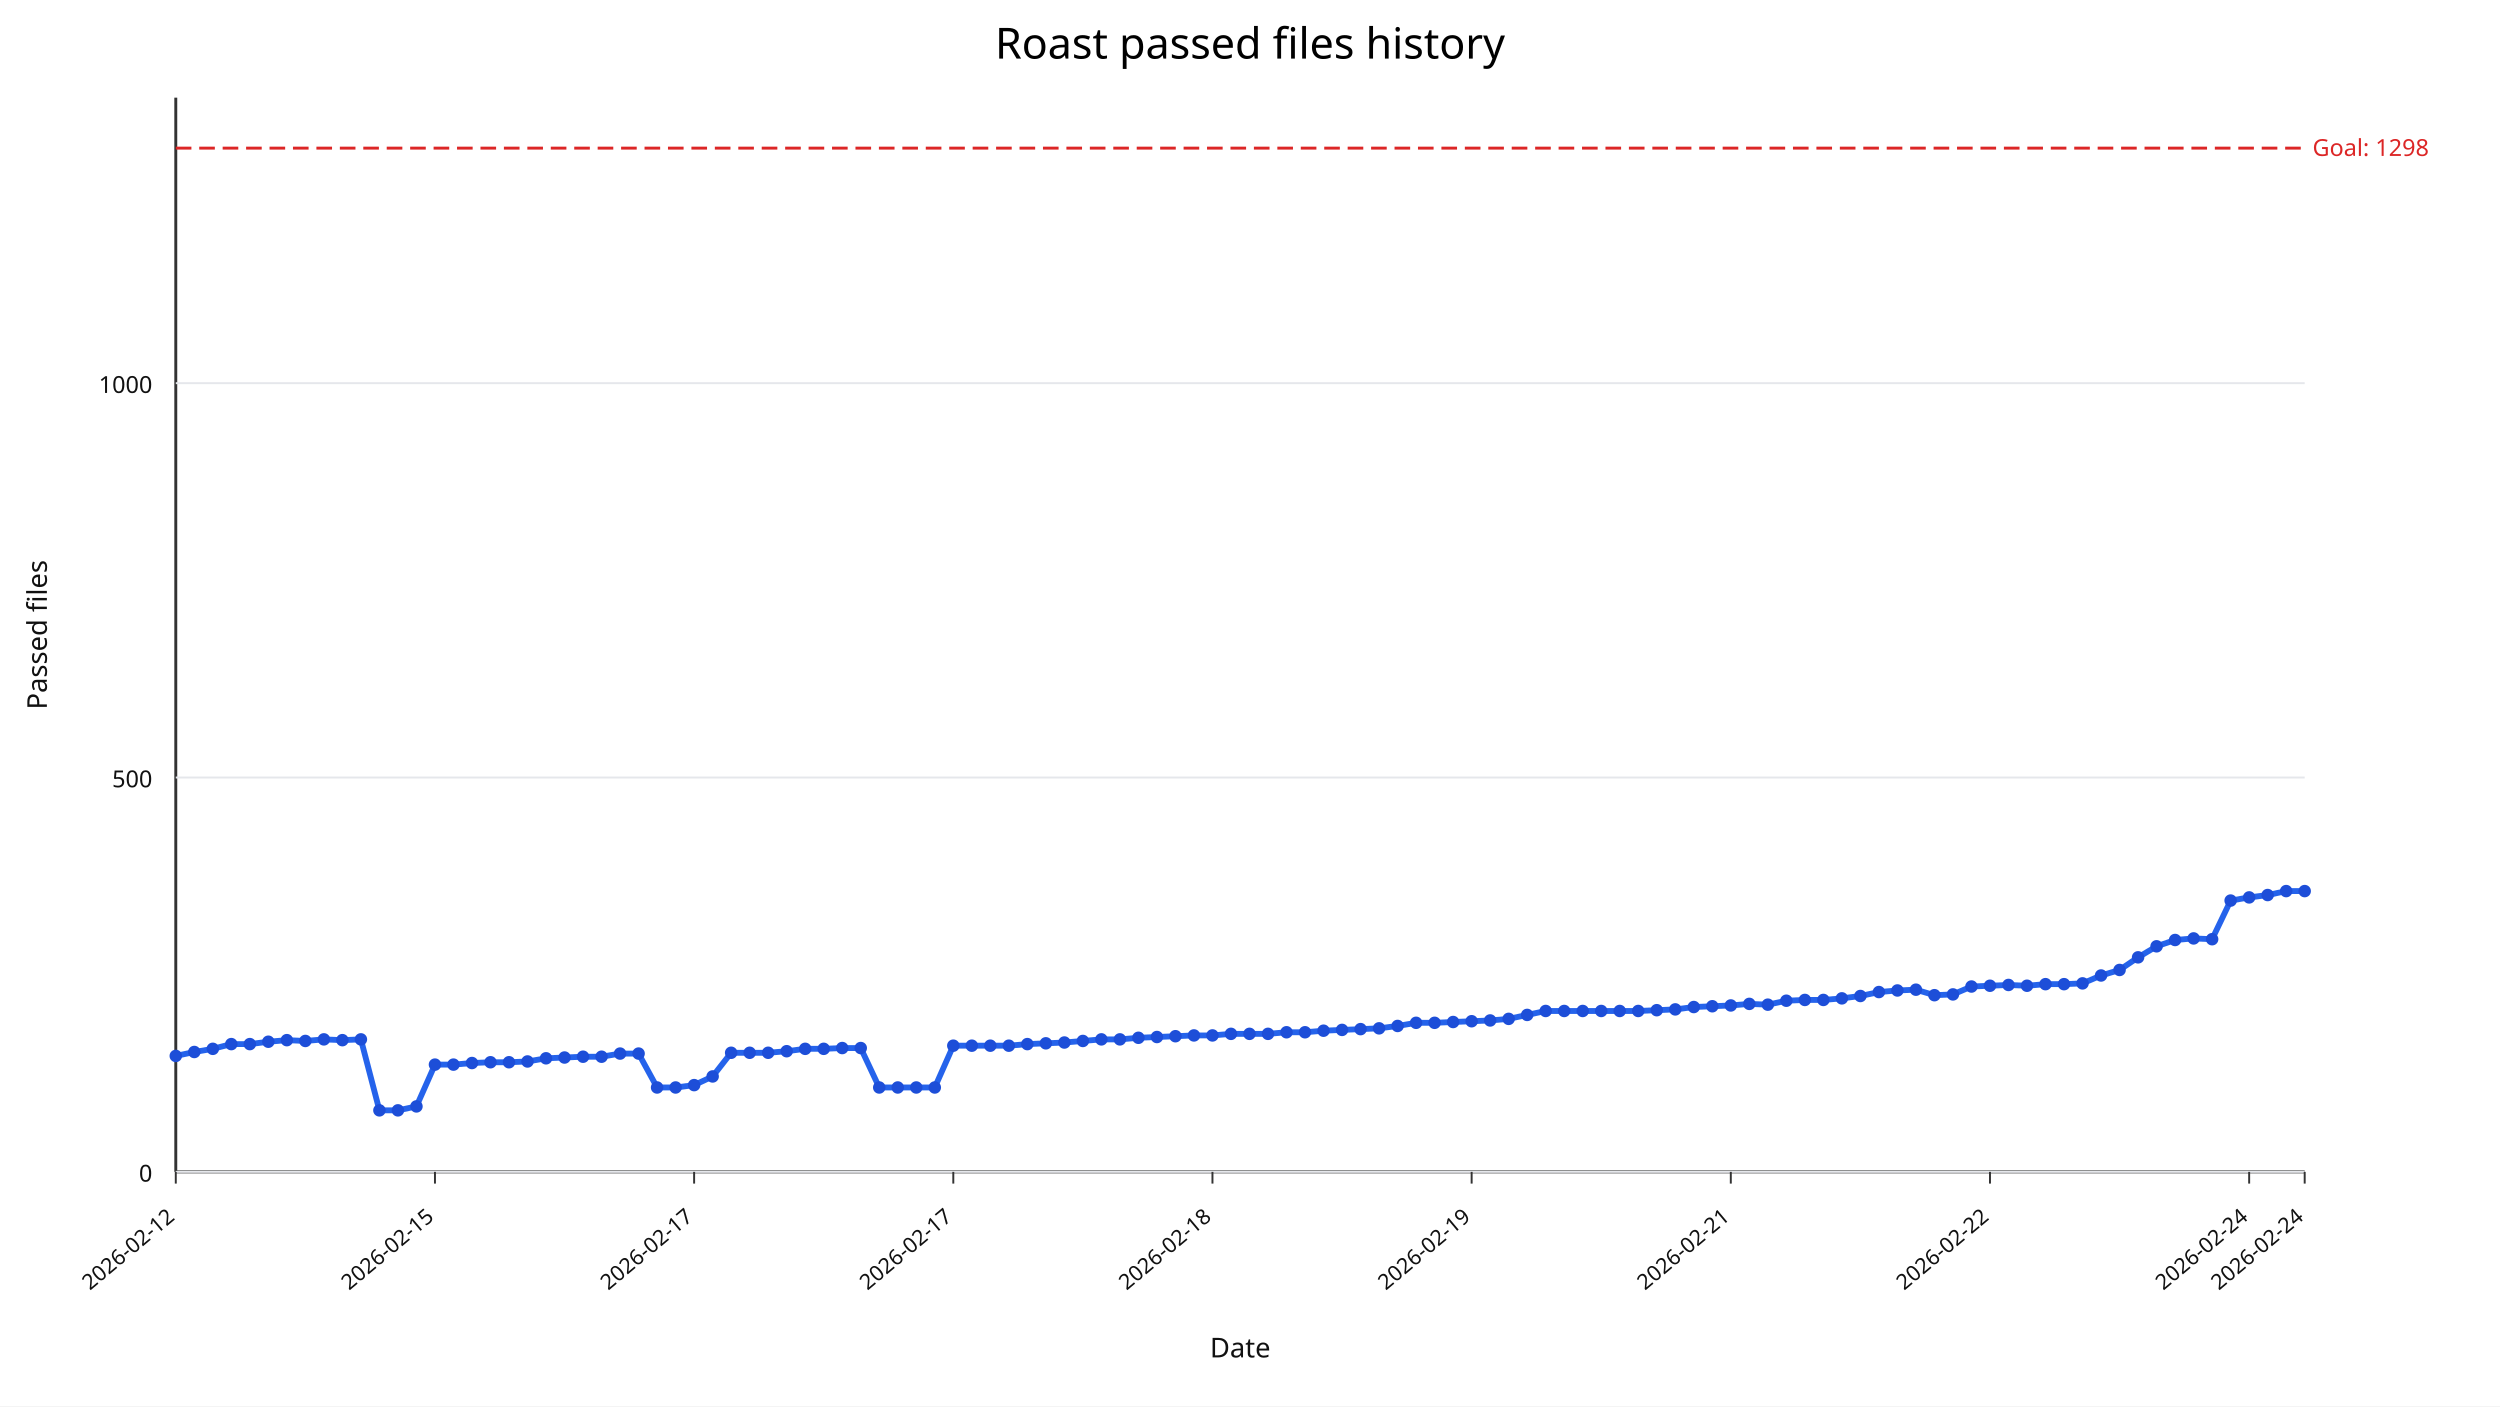
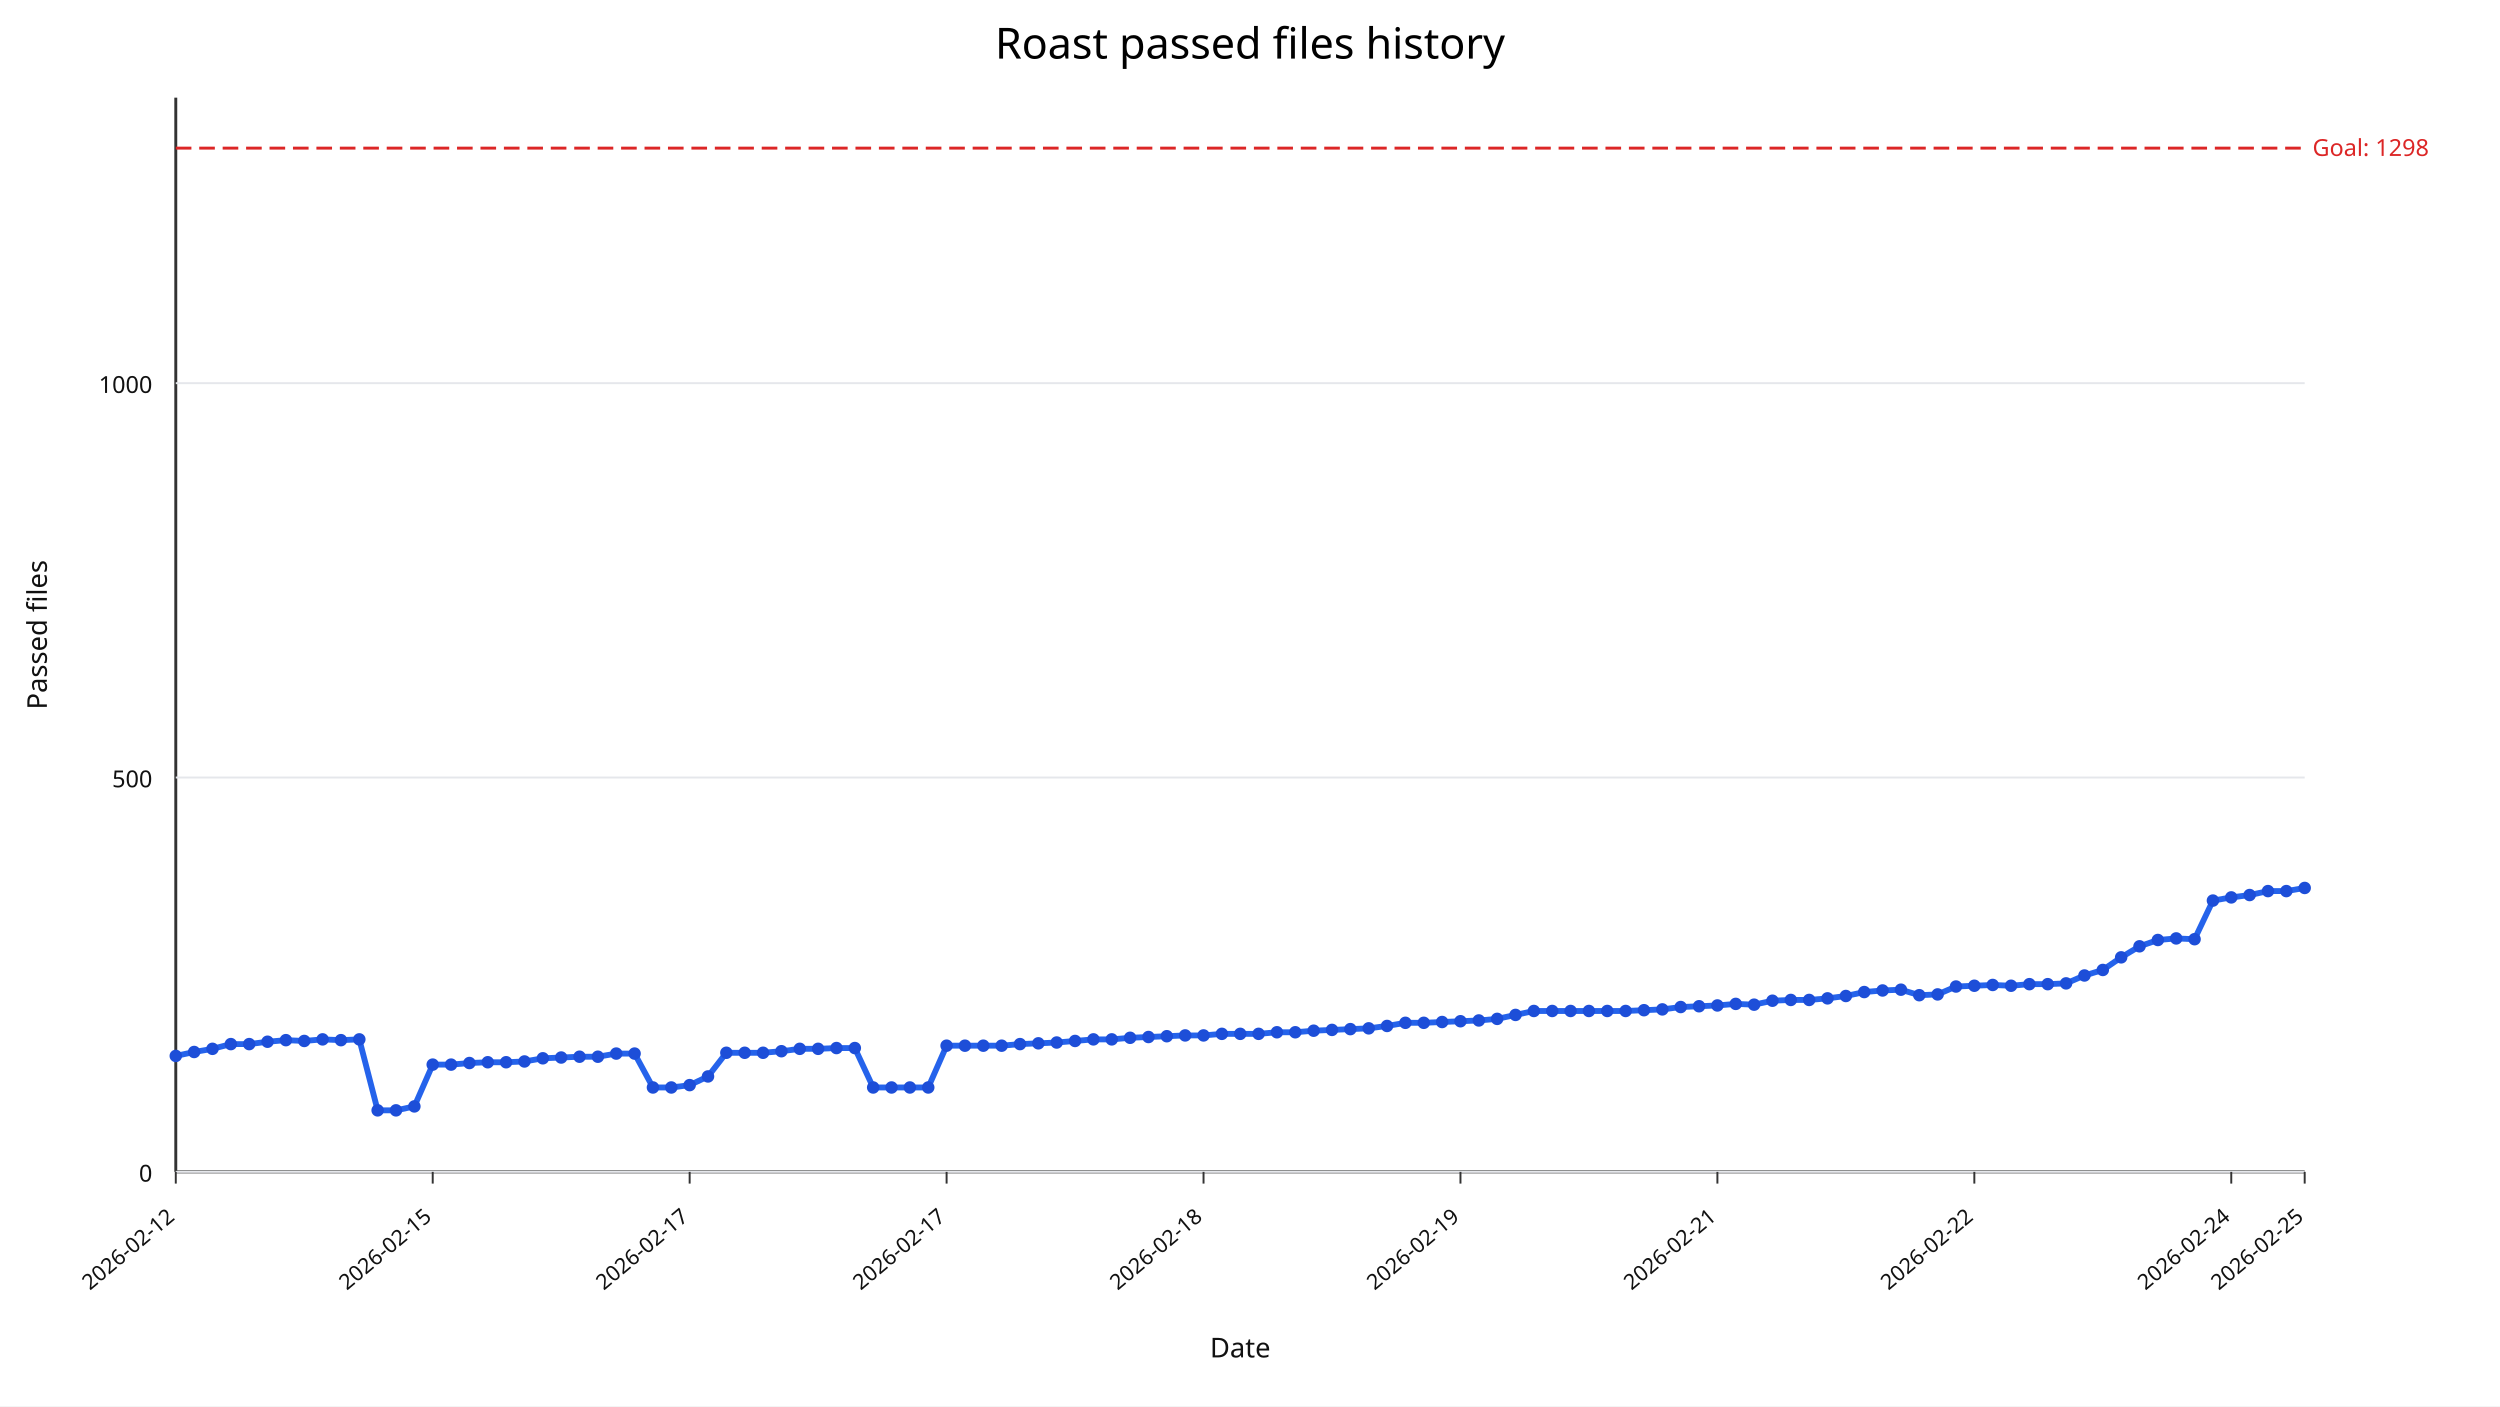
<svg xmlns="http://www.w3.org/2000/svg" width="1280" height="720" viewBox="0 0 1280 720">
  <rect width="100%" height="100%" fill="#ffffff" />
  <text x="640" y="30" text-anchor="middle" font-size="22" font-family="sans-serif">Roast passed files history</text>
  <line x1="90" y1="600" x2="1180" y2="600" stroke="#333" stroke-width="1.5" />
  <line x1="90" y1="50" x2="90" y2="600" stroke="#333" stroke-width="1.5" />
  <line x1="90" y1="600.00" x2="1180" y2="600.00" stroke="#e5e7eb" stroke-width="1" />
  <text x="78" y="605.00" text-anchor="end" font-size="12" fill="#111" font-family="sans-serif">0</text>
  <line x1="90" y1="398.09" x2="1180" y2="398.09" stroke="#e5e7eb" stroke-width="1" />
  <text x="78" y="403.09" text-anchor="end" font-size="12" fill="#111" font-family="sans-serif">500</text>
  <line x1="90" y1="196.18" x2="1180" y2="196.18" stroke="#e5e7eb" stroke-width="1" />
  <text x="78" y="201.18" text-anchor="end" font-size="12" fill="#111" font-family="sans-serif">1000</text>
  <line x1="90.00" y1="600" x2="90.00" y2="606" stroke="#333" stroke-width="1" />
  <text x="90.00" y="624" text-anchor="end" font-size="11" fill="#111" transform="rotate(-40 90.00,624)" font-family="sans-serif">2026-02-12</text>
-   <line x1="222.70" y1="600" x2="222.70" y2="606" stroke="#333" stroke-width="1" />
-   <text x="222.70" y="624" text-anchor="end" font-size="11" fill="#111" transform="rotate(-40 222.70,624)" font-family="sans-serif">2026-02-15</text>
-   <line x1="355.39" y1="600" x2="355.39" y2="606" stroke="#333" stroke-width="1" />
-   <text x="355.39" y="624" text-anchor="end" font-size="11" fill="#111" transform="rotate(-40 355.39,624)" font-family="sans-serif">2026-02-17</text>
-   <line x1="488.09" y1="600" x2="488.09" y2="606" stroke="#333" stroke-width="1" />
-   <text x="488.09" y="624" text-anchor="end" font-size="11" fill="#111" transform="rotate(-40 488.09,624)" font-family="sans-serif">2026-02-17</text>
-   <line x1="620.78" y1="600" x2="620.78" y2="606" stroke="#333" stroke-width="1" />
-   <text x="620.78" y="624" text-anchor="end" font-size="11" fill="#111" transform="rotate(-40 620.78,624)" font-family="sans-serif">2026-02-18</text>
-   <line x1="753.48" y1="600" x2="753.48" y2="606" stroke="#333" stroke-width="1" />
-   <text x="753.48" y="624" text-anchor="end" font-size="11" fill="#111" transform="rotate(-40 753.48,624)" font-family="sans-serif">2026-02-19</text>
-   <line x1="886.17" y1="600" x2="886.17" y2="606" stroke="#333" stroke-width="1" />
-   <text x="886.17" y="624" text-anchor="end" font-size="11" fill="#111" transform="rotate(-40 886.17,624)" font-family="sans-serif">2026-02-21</text>
-   <line x1="1018.87" y1="600" x2="1018.87" y2="606" stroke="#333" stroke-width="1" />
-   <text x="1018.87" y="624" text-anchor="end" font-size="11" fill="#111" transform="rotate(-40 1018.87,624)" font-family="sans-serif">2026-02-22</text>
-   <line x1="1151.57" y1="600" x2="1151.57" y2="606" stroke="#333" stroke-width="1" />
-   <text x="1151.57" y="624" text-anchor="end" font-size="11" fill="#111" transform="rotate(-40 1151.57,624)" font-family="sans-serif">2026-02-24</text>
+   <line x1="221.55" y1="600" x2="221.55" y2="606" stroke="#333" stroke-width="1" />
+   <text x="221.55" y="624" text-anchor="end" font-size="11" fill="#111" transform="rotate(-40 221.55,624)" font-family="sans-serif">2026-02-15</text>
+   <line x1="353.10" y1="600" x2="353.10" y2="606" stroke="#333" stroke-width="1" />
+   <text x="353.10" y="624" text-anchor="end" font-size="11" fill="#111" transform="rotate(-40 353.10,624)" font-family="sans-serif">2026-02-17</text>
+   <line x1="484.66" y1="600" x2="484.66" y2="606" stroke="#333" stroke-width="1" />
+   <text x="484.66" y="624" text-anchor="end" font-size="11" fill="#111" transform="rotate(-40 484.66,624)" font-family="sans-serif">2026-02-17</text>
+   <line x1="616.21" y1="600" x2="616.21" y2="606" stroke="#333" stroke-width="1" />
+   <text x="616.21" y="624" text-anchor="end" font-size="11" fill="#111" transform="rotate(-40 616.21,624)" font-family="sans-serif">2026-02-18</text>
+   <line x1="747.76" y1="600" x2="747.76" y2="606" stroke="#333" stroke-width="1" />
+   <text x="747.76" y="624" text-anchor="end" font-size="11" fill="#111" transform="rotate(-40 747.76,624)" font-family="sans-serif">2026-02-19</text>
+   <line x1="879.31" y1="600" x2="879.31" y2="606" stroke="#333" stroke-width="1" />
+   <text x="879.31" y="624" text-anchor="end" font-size="11" fill="#111" transform="rotate(-40 879.31,624)" font-family="sans-serif">2026-02-21</text>
+   <line x1="1010.86" y1="600" x2="1010.86" y2="606" stroke="#333" stroke-width="1" />
+   <text x="1010.86" y="624" text-anchor="end" font-size="11" fill="#111" transform="rotate(-40 1010.86,624)" font-family="sans-serif">2026-02-22</text>
+   <line x1="1142.41" y1="600" x2="1142.41" y2="606" stroke="#333" stroke-width="1" />
+   <text x="1142.41" y="624" text-anchor="end" font-size="11" fill="#111" transform="rotate(-40 1142.41,624)" font-family="sans-serif">2026-02-24</text>
  <line x1="1180.00" y1="600" x2="1180.00" y2="606" stroke="#333" stroke-width="1" />
-   <text x="1180.00" y="624" text-anchor="end" font-size="11" fill="#111" transform="rotate(-40 1180.00,624)" font-family="sans-serif">2026-02-24</text>
+   <text x="1180.00" y="624" text-anchor="end" font-size="11" fill="#111" transform="rotate(-40 1180.00,624)" font-family="sans-serif">2026-02-25</text>
  <line x1="90" y1="75.84" x2="1180" y2="75.84" stroke="#dc2626" stroke-width="1.5" stroke-dasharray="8,4" />
  <text x="1184" y="79.84" font-size="12" fill="#dc2626" font-family="sans-serif">Goal: 1298</text>
-   <polyline fill="none" stroke="#2563eb" stroke-width="3" points="90.00,540.64 99.48,538.62 108.96,537.00 118.43,534.58 127.91,534.58 137.39,533.37 146.87,532.56 156.35,532.97 165.83,532.16 175.30,532.56 184.78,532.16 194.26,568.50 203.74,568.50 213.22,566.48 222.70,545.08 232.17,545.08 241.65,544.27 251.13,543.87 260.61,543.87 270.09,543.47 279.57,541.85 289.04,541.45 298.52,541.04 308.00,541.04 317.48,539.43 326.96,539.43 336.43,556.79 345.91,556.79 355.39,555.58 364.87,551.14 374.35,539.02 383.83,539.02 393.30,539.02 402.78,538.22 412.26,537.00 421.74,537.00 431.22,536.60 440.70,536.60 450.17,556.79 459.65,556.79 469.13,556.79 478.61,556.79 488.09,535.39 497.57,535.39 507.04,535.39 516.52,535.39 526.00,534.58 535.48,534.18 544.96,533.77 554.43,532.97 563.91,532.16 573.39,532.16 582.87,531.35 592.35,530.95 601.83,530.54 611.30,530.14 620.78,530.14 630.26,529.33 639.74,529.33 649.22,529.33 658.70,528.52 668.17,528.52 677.65,527.72 687.13,527.31 696.61,526.91 706.09,526.51 715.57,525.29 725.04,523.68 734.52,523.68 744.00,523.27 753.48,522.87 762.96,522.47 772.43,521.66 781.91,519.64 791.39,517.62 800.87,517.62 810.35,517.62 819.83,517.62 829.30,517.62 838.78,517.62 848.26,517.22 857.74,516.81 867.22,515.60 876.70,515.20 886.17,514.79 895.65,513.99 905.13,514.39 914.61,512.37 924.09,511.97 933.57,511.97 943.04,511.16 952.52,509.95 962.00,507.93 971.48,507.12 980.96,506.72 990.43,509.54 999.91,509.14 1009.39,505.10 1018.87,504.70 1028.35,504.30 1037.83,504.70 1047.30,503.89 1056.78,503.89 1066.26,503.49 1075.74,499.45 1085.22,496.62 1094.70,490.16 1104.17,484.51 1113.65,481.28 1123.13,480.47 1132.61,480.87 1142.09,461.09 1151.57,459.47 1161.04,458.26 1170.52,456.24 1180.00,456.24" />
+   <polyline fill="none" stroke="#2563eb" stroke-width="3" points="90.00,540.64 99.40,538.62 108.79,537.00 118.19,534.58 127.59,534.58 136.98,533.37 146.38,532.56 155.78,532.97 165.17,532.16 174.57,532.56 183.97,532.16 193.36,568.50 202.76,568.50 212.16,566.48 221.55,545.08 230.95,545.08 240.34,544.27 249.74,543.87 259.14,543.87 268.53,543.47 277.93,541.85 287.33,541.45 296.72,541.04 306.12,541.04 315.52,539.43 324.91,539.43 334.31,556.79 343.71,556.79 353.10,555.58 362.50,551.14 371.90,539.02 381.29,539.02 390.69,539.02 400.09,538.22 409.48,537.00 418.88,537.00 428.28,536.60 437.67,536.60 447.07,556.79 456.47,556.79 465.86,556.79 475.26,556.79 484.66,535.39 494.05,535.39 503.45,535.39 512.84,535.39 522.24,534.58 531.64,534.18 541.03,533.77 550.43,532.97 559.83,532.16 569.22,532.16 578.62,531.35 588.02,530.95 597.41,530.54 606.81,530.14 616.21,530.14 625.60,529.33 635.00,529.33 644.40,529.33 653.79,528.52 663.19,528.52 672.59,527.72 681.98,527.31 691.38,526.91 700.78,526.51 710.17,525.29 719.57,523.68 728.97,523.68 738.36,523.27 747.76,522.87 757.16,522.47 766.55,521.66 775.95,519.64 785.34,517.62 794.74,517.62 804.14,517.62 813.53,517.62 822.93,517.62 832.33,517.62 841.72,517.22 851.12,516.81 860.52,515.60 869.91,515.20 879.31,514.79 888.71,513.99 898.10,514.39 907.50,512.37 916.90,511.97 926.29,511.97 935.69,511.16 945.09,509.95 954.48,507.93 963.88,507.12 973.28,506.72 982.67,509.54 992.07,509.14 1001.47,505.10 1010.86,504.70 1020.26,504.30 1029.66,504.70 1039.05,503.89 1048.45,503.89 1057.84,503.49 1067.24,499.45 1076.64,496.62 1086.03,490.16 1095.43,484.51 1104.83,481.28 1114.22,480.47 1123.62,480.87 1133.02,461.09 1142.41,459.47 1151.81,458.26 1161.21,456.24 1170.60,456.24 1180.00,454.63" />
  <circle cx="90.00" cy="540.64" r="3.2" fill="#1d4ed8" />
-   <circle cx="99.48" cy="538.62" r="3.2" fill="#1d4ed8" />
-   <circle cx="108.96" cy="537.00" r="3.2" fill="#1d4ed8" />
-   <circle cx="118.43" cy="534.58" r="3.2" fill="#1d4ed8" />
-   <circle cx="127.91" cy="534.58" r="3.2" fill="#1d4ed8" />
-   <circle cx="137.39" cy="533.37" r="3.2" fill="#1d4ed8" />
-   <circle cx="146.87" cy="532.56" r="3.2" fill="#1d4ed8" />
-   <circle cx="156.35" cy="532.97" r="3.2" fill="#1d4ed8" />
-   <circle cx="165.83" cy="532.16" r="3.2" fill="#1d4ed8" />
-   <circle cx="175.30" cy="532.56" r="3.2" fill="#1d4ed8" />
-   <circle cx="184.78" cy="532.16" r="3.2" fill="#1d4ed8" />
-   <circle cx="194.26" cy="568.50" r="3.2" fill="#1d4ed8" />
-   <circle cx="203.74" cy="568.50" r="3.2" fill="#1d4ed8" />
-   <circle cx="213.22" cy="566.48" r="3.2" fill="#1d4ed8" />
-   <circle cx="222.70" cy="545.08" r="3.2" fill="#1d4ed8" />
-   <circle cx="232.17" cy="545.08" r="3.2" fill="#1d4ed8" />
-   <circle cx="241.65" cy="544.27" r="3.2" fill="#1d4ed8" />
-   <circle cx="251.13" cy="543.87" r="3.2" fill="#1d4ed8" />
-   <circle cx="260.61" cy="543.87" r="3.2" fill="#1d4ed8" />
-   <circle cx="270.09" cy="543.47" r="3.2" fill="#1d4ed8" />
-   <circle cx="279.57" cy="541.85" r="3.2" fill="#1d4ed8" />
-   <circle cx="289.04" cy="541.45" r="3.2" fill="#1d4ed8" />
-   <circle cx="298.52" cy="541.04" r="3.2" fill="#1d4ed8" />
-   <circle cx="308.00" cy="541.04" r="3.2" fill="#1d4ed8" />
-   <circle cx="317.48" cy="539.43" r="3.2" fill="#1d4ed8" />
-   <circle cx="326.96" cy="539.43" r="3.2" fill="#1d4ed8" />
-   <circle cx="336.43" cy="556.79" r="3.2" fill="#1d4ed8" />
-   <circle cx="345.91" cy="556.79" r="3.2" fill="#1d4ed8" />
-   <circle cx="355.39" cy="555.58" r="3.2" fill="#1d4ed8" />
-   <circle cx="364.87" cy="551.14" r="3.2" fill="#1d4ed8" />
-   <circle cx="374.35" cy="539.02" r="3.2" fill="#1d4ed8" />
-   <circle cx="383.83" cy="539.02" r="3.2" fill="#1d4ed8" />
-   <circle cx="393.30" cy="539.02" r="3.2" fill="#1d4ed8" />
-   <circle cx="402.78" cy="538.22" r="3.2" fill="#1d4ed8" />
-   <circle cx="412.26" cy="537.00" r="3.2" fill="#1d4ed8" />
-   <circle cx="421.74" cy="537.00" r="3.2" fill="#1d4ed8" />
-   <circle cx="431.22" cy="536.60" r="3.2" fill="#1d4ed8" />
-   <circle cx="440.70" cy="536.60" r="3.2" fill="#1d4ed8" />
-   <circle cx="450.17" cy="556.79" r="3.2" fill="#1d4ed8" />
-   <circle cx="459.65" cy="556.79" r="3.2" fill="#1d4ed8" />
-   <circle cx="469.13" cy="556.79" r="3.2" fill="#1d4ed8" />
-   <circle cx="478.61" cy="556.79" r="3.2" fill="#1d4ed8" />
-   <circle cx="488.09" cy="535.39" r="3.2" fill="#1d4ed8" />
-   <circle cx="497.57" cy="535.39" r="3.2" fill="#1d4ed8" />
-   <circle cx="507.04" cy="535.39" r="3.2" fill="#1d4ed8" />
-   <circle cx="516.52" cy="535.39" r="3.2" fill="#1d4ed8" />
-   <circle cx="526.00" cy="534.58" r="3.2" fill="#1d4ed8" />
-   <circle cx="535.48" cy="534.18" r="3.2" fill="#1d4ed8" />
-   <circle cx="544.96" cy="533.77" r="3.2" fill="#1d4ed8" />
-   <circle cx="554.43" cy="532.97" r="3.2" fill="#1d4ed8" />
-   <circle cx="563.91" cy="532.16" r="3.2" fill="#1d4ed8" />
-   <circle cx="573.39" cy="532.16" r="3.2" fill="#1d4ed8" />
-   <circle cx="582.87" cy="531.35" r="3.2" fill="#1d4ed8" />
-   <circle cx="592.35" cy="530.95" r="3.2" fill="#1d4ed8" />
-   <circle cx="601.83" cy="530.54" r="3.2" fill="#1d4ed8" />
-   <circle cx="611.30" cy="530.14" r="3.2" fill="#1d4ed8" />
-   <circle cx="620.78" cy="530.14" r="3.2" fill="#1d4ed8" />
-   <circle cx="630.26" cy="529.33" r="3.2" fill="#1d4ed8" />
-   <circle cx="639.74" cy="529.33" r="3.2" fill="#1d4ed8" />
-   <circle cx="649.22" cy="529.33" r="3.2" fill="#1d4ed8" />
-   <circle cx="658.70" cy="528.52" r="3.2" fill="#1d4ed8" />
-   <circle cx="668.17" cy="528.52" r="3.2" fill="#1d4ed8" />
-   <circle cx="677.65" cy="527.72" r="3.2" fill="#1d4ed8" />
-   <circle cx="687.13" cy="527.31" r="3.2" fill="#1d4ed8" />
-   <circle cx="696.61" cy="526.91" r="3.2" fill="#1d4ed8" />
-   <circle cx="706.09" cy="526.51" r="3.2" fill="#1d4ed8" />
-   <circle cx="715.57" cy="525.29" r="3.2" fill="#1d4ed8" />
-   <circle cx="725.04" cy="523.68" r="3.2" fill="#1d4ed8" />
-   <circle cx="734.52" cy="523.68" r="3.2" fill="#1d4ed8" />
-   <circle cx="744.00" cy="523.27" r="3.2" fill="#1d4ed8" />
-   <circle cx="753.48" cy="522.87" r="3.2" fill="#1d4ed8" />
-   <circle cx="762.96" cy="522.47" r="3.2" fill="#1d4ed8" />
-   <circle cx="772.43" cy="521.66" r="3.2" fill="#1d4ed8" />
-   <circle cx="781.91" cy="519.64" r="3.2" fill="#1d4ed8" />
-   <circle cx="791.39" cy="517.62" r="3.2" fill="#1d4ed8" />
-   <circle cx="800.87" cy="517.62" r="3.2" fill="#1d4ed8" />
-   <circle cx="810.35" cy="517.62" r="3.2" fill="#1d4ed8" />
-   <circle cx="819.83" cy="517.62" r="3.2" fill="#1d4ed8" />
-   <circle cx="829.30" cy="517.62" r="3.2" fill="#1d4ed8" />
-   <circle cx="838.78" cy="517.62" r="3.2" fill="#1d4ed8" />
-   <circle cx="848.26" cy="517.22" r="3.2" fill="#1d4ed8" />
-   <circle cx="857.74" cy="516.81" r="3.2" fill="#1d4ed8" />
-   <circle cx="867.22" cy="515.60" r="3.2" fill="#1d4ed8" />
-   <circle cx="876.70" cy="515.20" r="3.2" fill="#1d4ed8" />
-   <circle cx="886.17" cy="514.79" r="3.2" fill="#1d4ed8" />
-   <circle cx="895.65" cy="513.99" r="3.2" fill="#1d4ed8" />
-   <circle cx="905.13" cy="514.39" r="3.2" fill="#1d4ed8" />
-   <circle cx="914.61" cy="512.37" r="3.2" fill="#1d4ed8" />
-   <circle cx="924.09" cy="511.97" r="3.2" fill="#1d4ed8" />
-   <circle cx="933.57" cy="511.97" r="3.2" fill="#1d4ed8" />
-   <circle cx="943.04" cy="511.16" r="3.2" fill="#1d4ed8" />
-   <circle cx="952.52" cy="509.95" r="3.2" fill="#1d4ed8" />
-   <circle cx="962.00" cy="507.93" r="3.2" fill="#1d4ed8" />
-   <circle cx="971.48" cy="507.12" r="3.2" fill="#1d4ed8" />
-   <circle cx="980.96" cy="506.72" r="3.2" fill="#1d4ed8" />
-   <circle cx="990.43" cy="509.54" r="3.2" fill="#1d4ed8" />
-   <circle cx="999.91" cy="509.14" r="3.2" fill="#1d4ed8" />
-   <circle cx="1009.39" cy="505.10" r="3.2" fill="#1d4ed8" />
-   <circle cx="1018.87" cy="504.70" r="3.2" fill="#1d4ed8" />
-   <circle cx="1028.35" cy="504.30" r="3.2" fill="#1d4ed8" />
-   <circle cx="1037.83" cy="504.70" r="3.2" fill="#1d4ed8" />
-   <circle cx="1047.30" cy="503.89" r="3.2" fill="#1d4ed8" />
-   <circle cx="1056.78" cy="503.89" r="3.2" fill="#1d4ed8" />
-   <circle cx="1066.26" cy="503.49" r="3.2" fill="#1d4ed8" />
-   <circle cx="1075.74" cy="499.45" r="3.2" fill="#1d4ed8" />
-   <circle cx="1085.22" cy="496.62" r="3.2" fill="#1d4ed8" />
-   <circle cx="1094.70" cy="490.16" r="3.2" fill="#1d4ed8" />
-   <circle cx="1104.17" cy="484.51" r="3.2" fill="#1d4ed8" />
-   <circle cx="1113.65" cy="481.28" r="3.2" fill="#1d4ed8" />
-   <circle cx="1123.13" cy="480.47" r="3.2" fill="#1d4ed8" />
-   <circle cx="1132.61" cy="480.87" r="3.2" fill="#1d4ed8" />
-   <circle cx="1142.09" cy="461.09" r="3.2" fill="#1d4ed8" />
-   <circle cx="1151.57" cy="459.47" r="3.2" fill="#1d4ed8" />
-   <circle cx="1161.04" cy="458.26" r="3.2" fill="#1d4ed8" />
-   <circle cx="1170.52" cy="456.24" r="3.2" fill="#1d4ed8" />
-   <circle cx="1180.00" cy="456.24" r="3.2" fill="#1d4ed8" />
+   <circle cx="99.40" cy="538.62" r="3.2" fill="#1d4ed8" />
+   <circle cx="108.79" cy="537.00" r="3.2" fill="#1d4ed8" />
+   <circle cx="118.19" cy="534.58" r="3.2" fill="#1d4ed8" />
+   <circle cx="127.59" cy="534.58" r="3.2" fill="#1d4ed8" />
+   <circle cx="136.98" cy="533.37" r="3.2" fill="#1d4ed8" />
+   <circle cx="146.38" cy="532.56" r="3.2" fill="#1d4ed8" />
+   <circle cx="155.78" cy="532.97" r="3.2" fill="#1d4ed8" />
+   <circle cx="165.17" cy="532.16" r="3.2" fill="#1d4ed8" />
+   <circle cx="174.57" cy="532.56" r="3.2" fill="#1d4ed8" />
+   <circle cx="183.97" cy="532.16" r="3.2" fill="#1d4ed8" />
+   <circle cx="193.36" cy="568.50" r="3.2" fill="#1d4ed8" />
+   <circle cx="202.76" cy="568.50" r="3.2" fill="#1d4ed8" />
+   <circle cx="212.16" cy="566.48" r="3.2" fill="#1d4ed8" />
+   <circle cx="221.55" cy="545.08" r="3.2" fill="#1d4ed8" />
+   <circle cx="230.95" cy="545.08" r="3.2" fill="#1d4ed8" />
+   <circle cx="240.34" cy="544.27" r="3.2" fill="#1d4ed8" />
+   <circle cx="249.74" cy="543.87" r="3.2" fill="#1d4ed8" />
+   <circle cx="259.14" cy="543.87" r="3.2" fill="#1d4ed8" />
+   <circle cx="268.53" cy="543.47" r="3.2" fill="#1d4ed8" />
+   <circle cx="277.93" cy="541.85" r="3.2" fill="#1d4ed8" />
+   <circle cx="287.33" cy="541.45" r="3.2" fill="#1d4ed8" />
+   <circle cx="296.72" cy="541.04" r="3.2" fill="#1d4ed8" />
+   <circle cx="306.12" cy="541.04" r="3.2" fill="#1d4ed8" />
+   <circle cx="315.52" cy="539.43" r="3.2" fill="#1d4ed8" />
+   <circle cx="324.91" cy="539.43" r="3.2" fill="#1d4ed8" />
+   <circle cx="334.31" cy="556.79" r="3.2" fill="#1d4ed8" />
+   <circle cx="343.71" cy="556.79" r="3.2" fill="#1d4ed8" />
+   <circle cx="353.10" cy="555.58" r="3.2" fill="#1d4ed8" />
+   <circle cx="362.50" cy="551.14" r="3.2" fill="#1d4ed8" />
+   <circle cx="371.90" cy="539.02" r="3.2" fill="#1d4ed8" />
+   <circle cx="381.29" cy="539.02" r="3.2" fill="#1d4ed8" />
+   <circle cx="390.69" cy="539.02" r="3.2" fill="#1d4ed8" />
+   <circle cx="400.09" cy="538.22" r="3.2" fill="#1d4ed8" />
+   <circle cx="409.48" cy="537.00" r="3.2" fill="#1d4ed8" />
+   <circle cx="418.88" cy="537.00" r="3.2" fill="#1d4ed8" />
+   <circle cx="428.28" cy="536.60" r="3.2" fill="#1d4ed8" />
+   <circle cx="437.67" cy="536.60" r="3.2" fill="#1d4ed8" />
+   <circle cx="447.07" cy="556.79" r="3.2" fill="#1d4ed8" />
+   <circle cx="456.47" cy="556.79" r="3.2" fill="#1d4ed8" />
+   <circle cx="465.86" cy="556.79" r="3.2" fill="#1d4ed8" />
+   <circle cx="475.26" cy="556.79" r="3.2" fill="#1d4ed8" />
+   <circle cx="484.66" cy="535.39" r="3.2" fill="#1d4ed8" />
+   <circle cx="494.05" cy="535.39" r="3.2" fill="#1d4ed8" />
+   <circle cx="503.45" cy="535.39" r="3.2" fill="#1d4ed8" />
+   <circle cx="512.84" cy="535.39" r="3.2" fill="#1d4ed8" />
+   <circle cx="522.24" cy="534.58" r="3.2" fill="#1d4ed8" />
+   <circle cx="531.64" cy="534.18" r="3.2" fill="#1d4ed8" />
+   <circle cx="541.03" cy="533.77" r="3.2" fill="#1d4ed8" />
+   <circle cx="550.43" cy="532.97" r="3.2" fill="#1d4ed8" />
+   <circle cx="559.83" cy="532.16" r="3.2" fill="#1d4ed8" />
+   <circle cx="569.22" cy="532.16" r="3.2" fill="#1d4ed8" />
+   <circle cx="578.62" cy="531.35" r="3.2" fill="#1d4ed8" />
+   <circle cx="588.02" cy="530.95" r="3.2" fill="#1d4ed8" />
+   <circle cx="597.41" cy="530.54" r="3.2" fill="#1d4ed8" />
+   <circle cx="606.81" cy="530.14" r="3.2" fill="#1d4ed8" />
+   <circle cx="616.21" cy="530.14" r="3.2" fill="#1d4ed8" />
+   <circle cx="625.60" cy="529.33" r="3.2" fill="#1d4ed8" />
+   <circle cx="635.00" cy="529.33" r="3.2" fill="#1d4ed8" />
+   <circle cx="644.40" cy="529.33" r="3.2" fill="#1d4ed8" />
+   <circle cx="653.79" cy="528.52" r="3.2" fill="#1d4ed8" />
+   <circle cx="663.19" cy="528.52" r="3.2" fill="#1d4ed8" />
+   <circle cx="672.59" cy="527.72" r="3.2" fill="#1d4ed8" />
+   <circle cx="681.98" cy="527.31" r="3.2" fill="#1d4ed8" />
+   <circle cx="691.38" cy="526.91" r="3.2" fill="#1d4ed8" />
+   <circle cx="700.78" cy="526.51" r="3.2" fill="#1d4ed8" />
+   <circle cx="710.17" cy="525.29" r="3.2" fill="#1d4ed8" />
+   <circle cx="719.57" cy="523.68" r="3.2" fill="#1d4ed8" />
+   <circle cx="728.97" cy="523.68" r="3.2" fill="#1d4ed8" />
+   <circle cx="738.36" cy="523.27" r="3.2" fill="#1d4ed8" />
+   <circle cx="747.76" cy="522.87" r="3.2" fill="#1d4ed8" />
+   <circle cx="757.16" cy="522.47" r="3.2" fill="#1d4ed8" />
+   <circle cx="766.55" cy="521.66" r="3.2" fill="#1d4ed8" />
+   <circle cx="775.95" cy="519.64" r="3.2" fill="#1d4ed8" />
+   <circle cx="785.34" cy="517.62" r="3.2" fill="#1d4ed8" />
+   <circle cx="794.74" cy="517.62" r="3.2" fill="#1d4ed8" />
+   <circle cx="804.14" cy="517.62" r="3.2" fill="#1d4ed8" />
+   <circle cx="813.53" cy="517.62" r="3.2" fill="#1d4ed8" />
+   <circle cx="822.93" cy="517.62" r="3.2" fill="#1d4ed8" />
+   <circle cx="832.33" cy="517.62" r="3.2" fill="#1d4ed8" />
+   <circle cx="841.72" cy="517.22" r="3.2" fill="#1d4ed8" />
+   <circle cx="851.12" cy="516.81" r="3.2" fill="#1d4ed8" />
+   <circle cx="860.52" cy="515.60" r="3.2" fill="#1d4ed8" />
+   <circle cx="869.91" cy="515.20" r="3.2" fill="#1d4ed8" />
+   <circle cx="879.31" cy="514.79" r="3.2" fill="#1d4ed8" />
+   <circle cx="888.71" cy="513.99" r="3.2" fill="#1d4ed8" />
+   <circle cx="898.10" cy="514.39" r="3.2" fill="#1d4ed8" />
+   <circle cx="907.50" cy="512.37" r="3.2" fill="#1d4ed8" />
+   <circle cx="916.90" cy="511.97" r="3.2" fill="#1d4ed8" />
+   <circle cx="926.29" cy="511.97" r="3.2" fill="#1d4ed8" />
+   <circle cx="935.69" cy="511.16" r="3.2" fill="#1d4ed8" />
+   <circle cx="945.09" cy="509.95" r="3.2" fill="#1d4ed8" />
+   <circle cx="954.48" cy="507.93" r="3.2" fill="#1d4ed8" />
+   <circle cx="963.88" cy="507.12" r="3.2" fill="#1d4ed8" />
+   <circle cx="973.28" cy="506.72" r="3.2" fill="#1d4ed8" />
+   <circle cx="982.67" cy="509.54" r="3.2" fill="#1d4ed8" />
+   <circle cx="992.07" cy="509.14" r="3.2" fill="#1d4ed8" />
+   <circle cx="1001.47" cy="505.10" r="3.2" fill="#1d4ed8" />
+   <circle cx="1010.86" cy="504.70" r="3.2" fill="#1d4ed8" />
+   <circle cx="1020.26" cy="504.30" r="3.2" fill="#1d4ed8" />
+   <circle cx="1029.66" cy="504.70" r="3.2" fill="#1d4ed8" />
+   <circle cx="1039.05" cy="503.89" r="3.2" fill="#1d4ed8" />
+   <circle cx="1048.45" cy="503.89" r="3.2" fill="#1d4ed8" />
+   <circle cx="1057.84" cy="503.49" r="3.2" fill="#1d4ed8" />
+   <circle cx="1067.24" cy="499.45" r="3.2" fill="#1d4ed8" />
+   <circle cx="1076.64" cy="496.62" r="3.2" fill="#1d4ed8" />
+   <circle cx="1086.03" cy="490.16" r="3.2" fill="#1d4ed8" />
+   <circle cx="1095.43" cy="484.51" r="3.2" fill="#1d4ed8" />
+   <circle cx="1104.83" cy="481.28" r="3.2" fill="#1d4ed8" />
+   <circle cx="1114.22" cy="480.47" r="3.2" fill="#1d4ed8" />
+   <circle cx="1123.62" cy="480.87" r="3.2" fill="#1d4ed8" />
+   <circle cx="1133.02" cy="461.09" r="3.2" fill="#1d4ed8" />
+   <circle cx="1142.41" cy="459.47" r="3.2" fill="#1d4ed8" />
+   <circle cx="1151.81" cy="458.26" r="3.2" fill="#1d4ed8" />
+   <circle cx="1161.21" cy="456.24" r="3.2" fill="#1d4ed8" />
+   <circle cx="1170.60" cy="456.24" r="3.2" fill="#1d4ed8" />
+   <circle cx="1180.00" cy="454.63" r="3.2" fill="#1d4ed8" />
  <text x="635" y="695" text-anchor="middle" font-size="14" fill="#111" font-family="sans-serif">Date</text>
  <text x="24" y="325" text-anchor="middle" font-size="14" fill="#111" transform="rotate(-90 24,325)" font-family="sans-serif">Passed files</text>
</svg>
